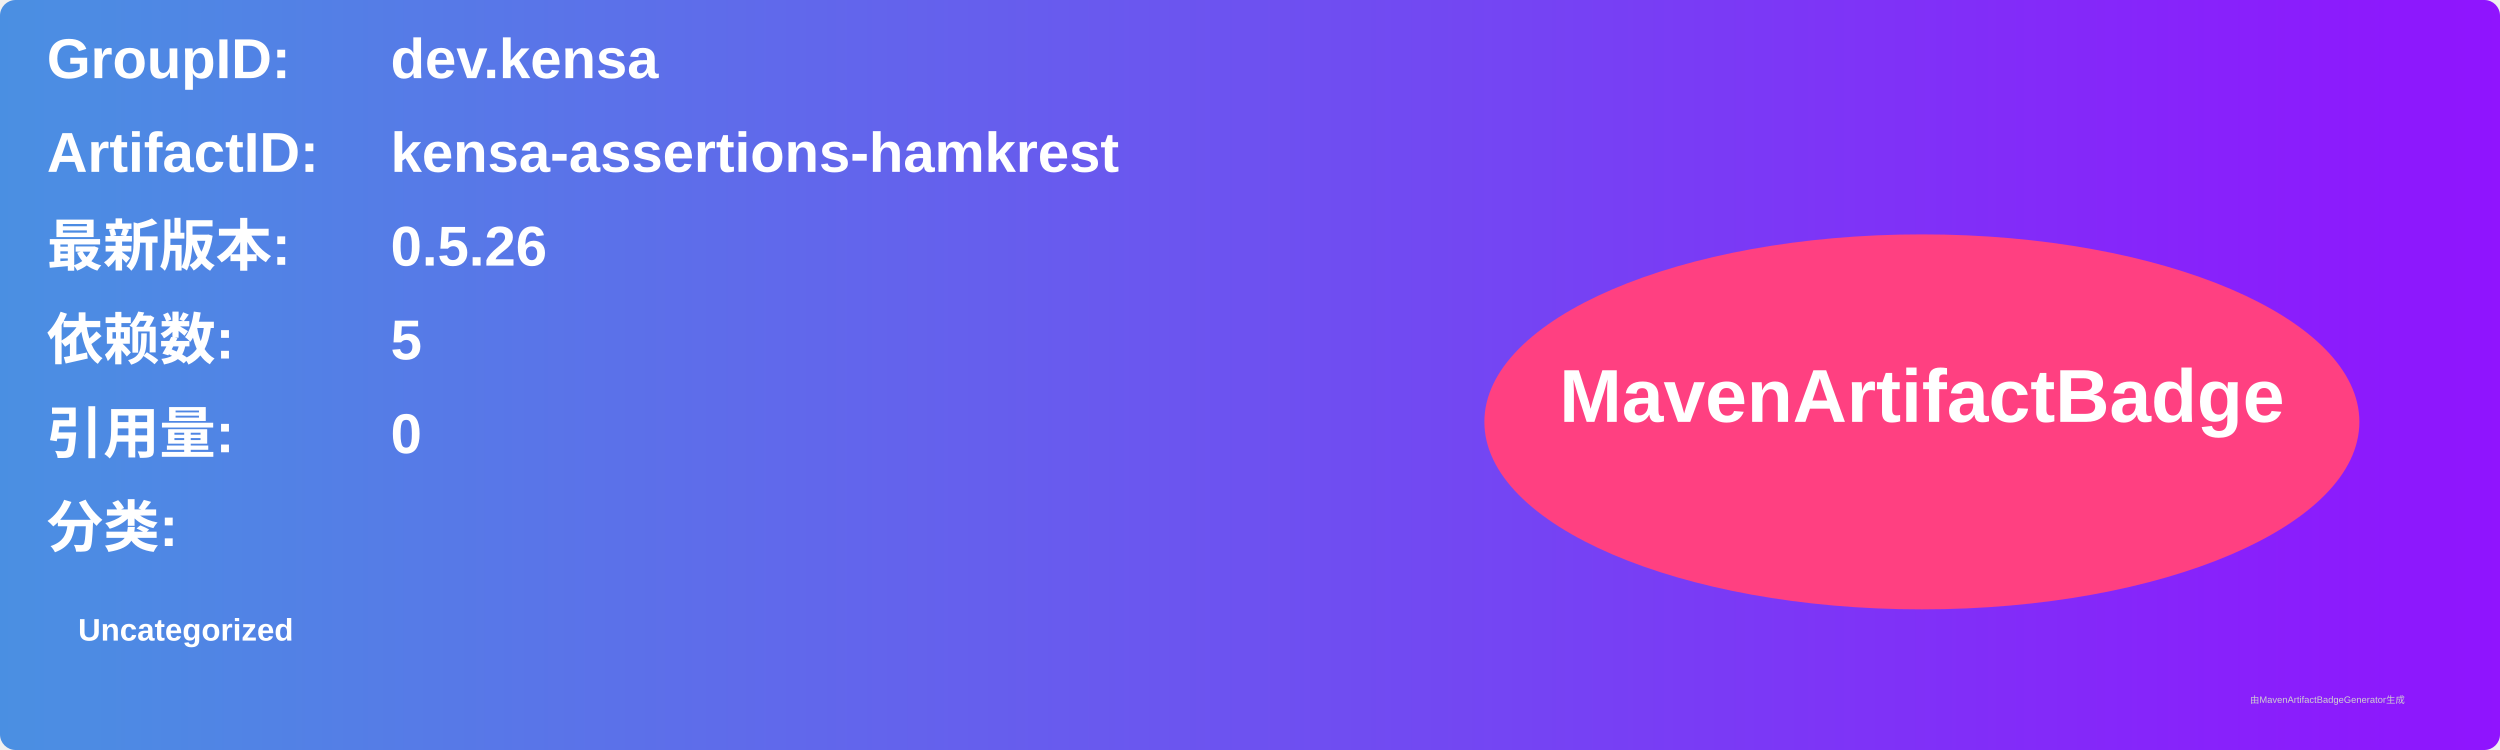
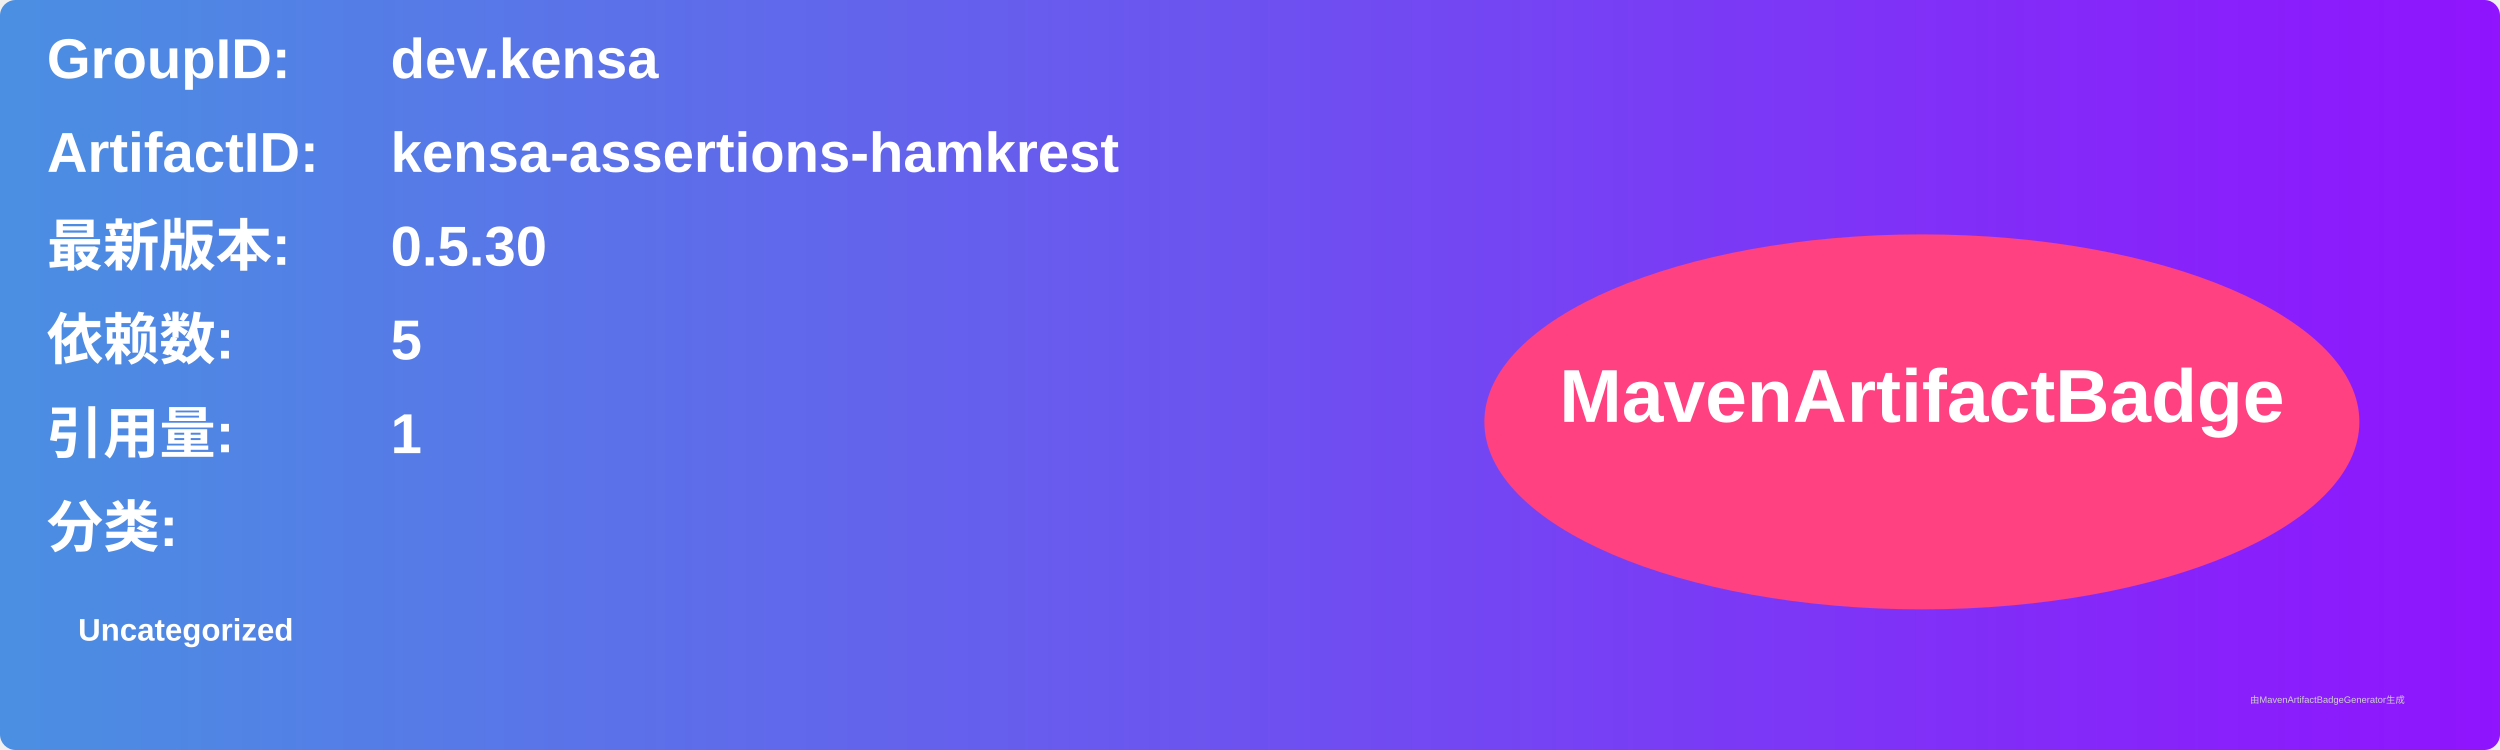
<svg xmlns="http://www.w3.org/2000/svg" width="800" height="240" viewBox="0 0 800 240">
  <linearGradient id="grad" x1="0%" y1="0%" x2="100%" y2="0%">
    <stop offset="0%" stop-color="#4a90e2" />
    <stop offset="100%" stop-color="#9013fe" />
  </linearGradient>
  <rect width="100%" height="100%" rx="5" ry="5" fill="url(#grad)" />
  <g transform="translate(15, 15)">
    <text x="0" y="10" font-family="Arial" font-size="18" fill="white" font-weight="bold" width="260">GroupID:</text>
    <text x="110" y="10" font-family="Arial" font-size="18" fill="white" font-weight="bold" width="460">dev.kensa</text>
    <text x="0" y="40" font-family="Arial" font-size="18" fill="white" font-weight="bold" width="260">ArtifactID:</text>
    <text x="110" y="40" font-family="Arial" font-size="18" fill="white" font-weight="bold" width="460">kensa-assertions-hamkrest</text>
    <text x="0" y="70" font-family="Arial" font-size="18" fill="white" font-weight="bold">最新版本:</text>
    <text x="110" y="70" font-family="Arial" font-size="18" fill="white" font-weight="bold">
-       <tspan font-weight="bold">0.5.26</tspan>
+       <tspan font-weight="bold">0.5.30</tspan>
    </text>
    <text x="0" y="100" font-family="Arial" font-size="18" fill="white" font-weight="bold">依赖数: </text>
    <text x="110" y="100" font-family="Arial" font-size="18" fill="white">
      <tspan font-weight="bold">5</tspan>
    </text>
    <text x="0" y="130" font-family="Arial" font-size="18" fill="white" font-weight="bold">引用量: </text>
    <text x="110" y="130" font-family="Arial" font-size="18" fill="white">
-       <tspan font-weight="bold">0</tspan>
+       <tspan font-weight="bold">1</tspan>
    </text>
    <text x="0" y="160" font-family="Arial" font-size="18" fill="white" font-weight="bold">分类:</text>
    <text x="10" y="190" font-family="Arial" font-size="10" fill="white">
      <tspan font-weight="bold">Uncategorized</tspan>
    </text>
    <ellipse cx="600" cy="120" rx="140" ry="60" fill="#ff4081" />
    <text x="600" y="120" text-anchor="middle" font-family="Arial" font-size="24" fill="white" font-weight="bold">MavenArtifactBadge</text>
  </g>
  <text x="720" y="225" font-family="Arial" font-size="3" fill="#d0d0d0">由MavenArtifactBadgeGenerator生成</text>
</svg>
